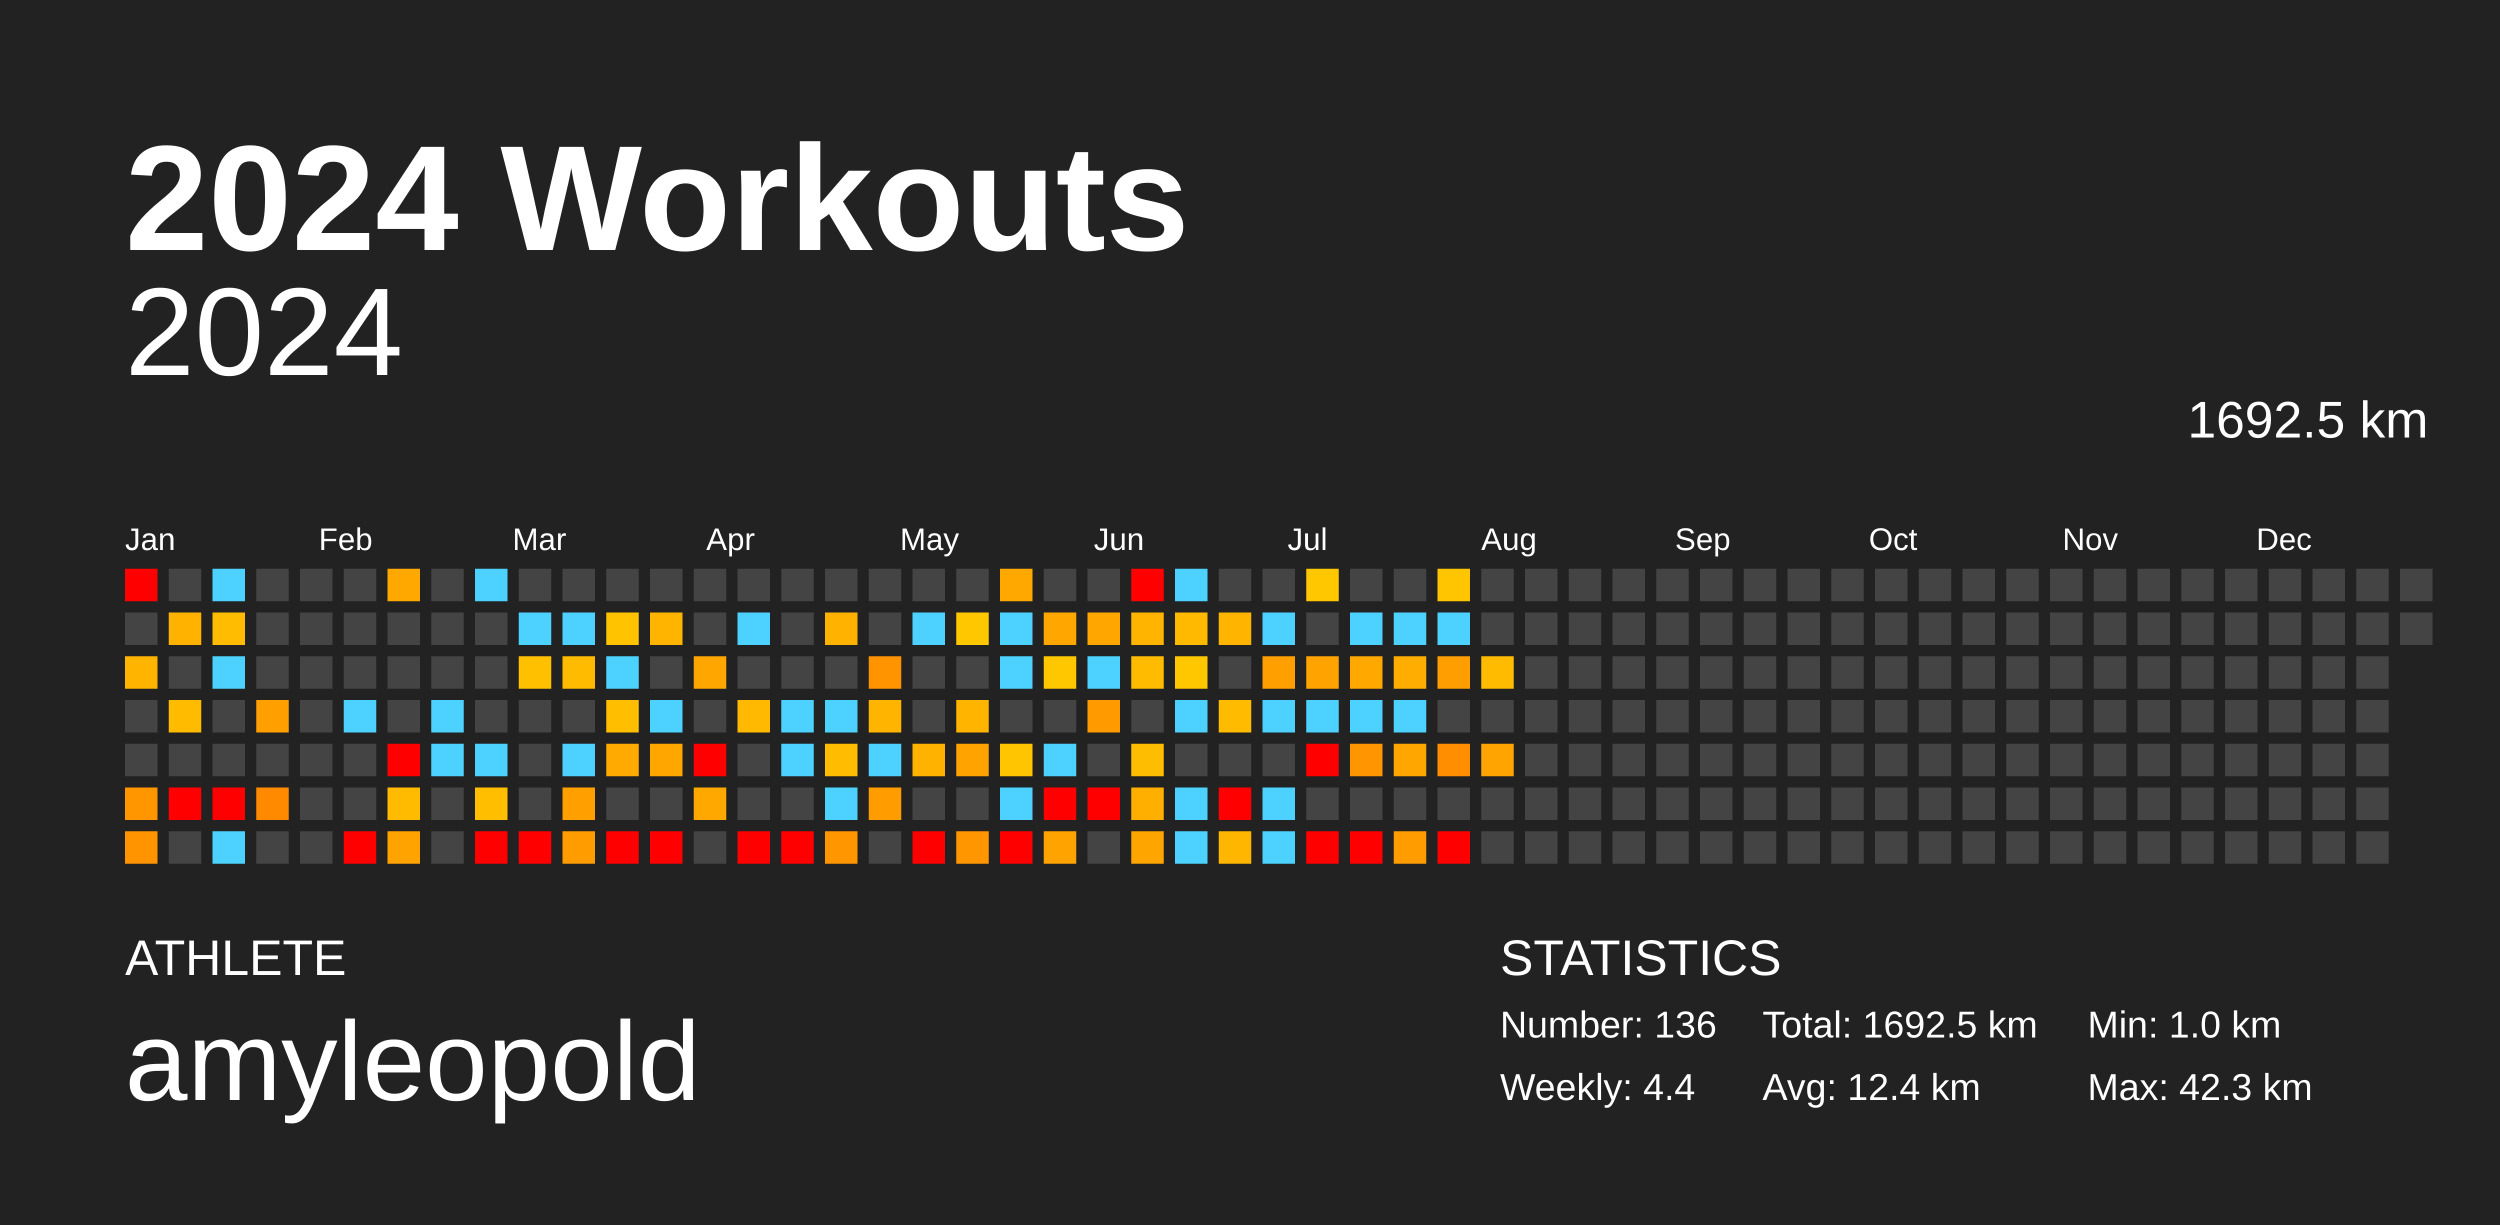
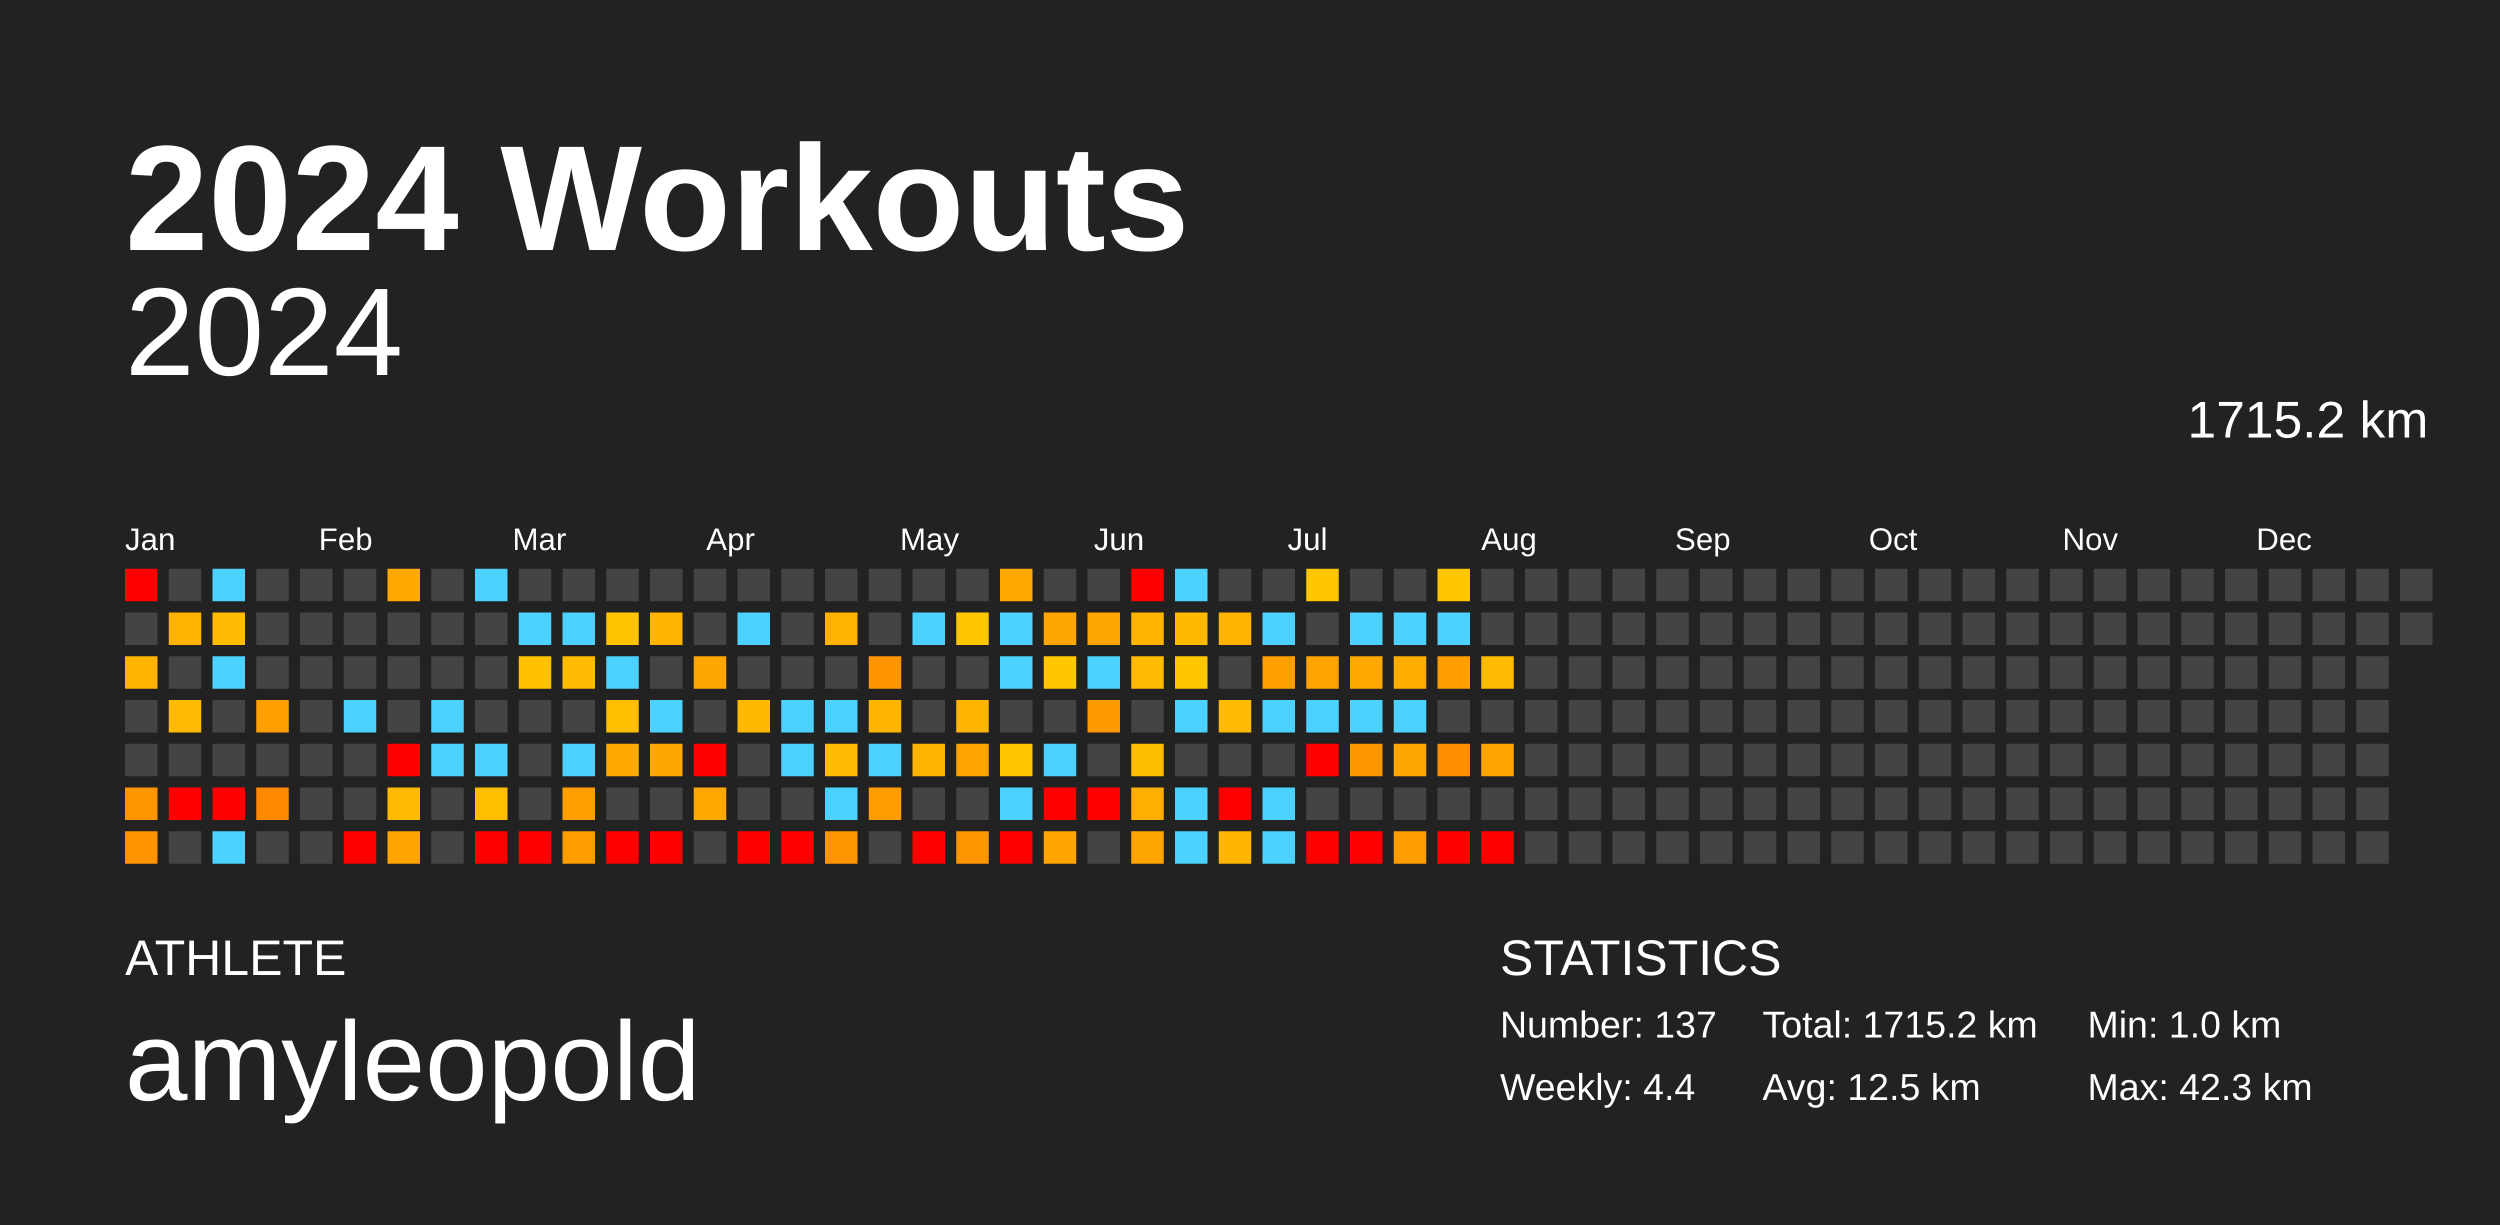
<svg xmlns="http://www.w3.org/2000/svg" baseProfile="full" height="98mm" version="1.1" viewBox="0,0,200,98" width="200mm">
  <defs />
  <rect fill="#222222" height="98" width="200" x="0" y="0" />
  <text fill="#FFFFFF" style="font-size:12px; font-family:Arial; font-weight:bold;" x="10" y="20">2024 Workouts</text>
  <text fill="#FFFFFF" style="font-size:4px; font-family:Arial" x="10" y="78">ATHLETE</text>
  <text fill="#FFFFFF" style="font-size:9px; font-family:Arial" x="10" y="88">amyleopold</text>
  <text fill="#FFFFFF" style="font-size:4px; font-family:Arial" x="120" y="78">STATISTICS</text>
-   <text fill="#FFFFFF" style="font-size:3px; font-family:Arial" x="120" y="83">Number: 136</text>
+   <text fill="#FFFFFF" style="font-size:3px; font-family:Arial" x="120" y="83">Number: 137</text>
  <text fill="#FFFFFF" style="font-size:3px; font-family:Arial" x="120" y="88">Weekly: 4.4</text>
-   <text fill="#FFFFFF" style="font-size:3px; font-family:Arial" x="141" y="83">Total: 1692.5 km</text>
-   <text fill="#FFFFFF" style="font-size:3px; font-family:Arial" x="141" y="88">Avg: 12.4 km</text>
+   <text fill="#FFFFFF" style="font-size:3px; font-family:Arial" x="141" y="83">Total: 1715.2 km</text>
+   <text fill="#FFFFFF" style="font-size:3px; font-family:Arial" x="141" y="88">Avg: 12.5 km</text>
  <text fill="#FFFFFF" style="font-size:3px; font-family:Arial" x="167" y="83">Min: 1.0 km</text>
  <text fill="#FFFFFF" style="font-size:3px; font-family:Arial" x="167" y="88">Max: 42.3 km</text>
  <text alignment-baseline="hanging" fill="#FFFFFF" style="font-size:10.0px; font-family:Arial;" x="10" y="30">2024</text>
-   <text alignment-baseline="hanging" fill="#FFFFFF" style="font-size:4.125px; font-family:Arial;" x="175" y="35">1692.5 km</text>
+   <text alignment-baseline="hanging" fill="#FFFFFF" style="font-size:4.125px; font-family:Arial;" x="175" y="35">1715.2 km</text>
  <text fill="#FFFFFF" style="font-size:2.5px; font-family:Arial" x="10.0" y="44">Jan</text>
  <text fill="#FFFFFF" style="font-size:2.5px; font-family:Arial" x="25.5" y="44">Feb</text>
  <text fill="#FFFFFF" style="font-size:2.5px; font-family:Arial" x="41.0" y="44">Mar</text>
  <text fill="#FFFFFF" style="font-size:2.5px; font-family:Arial" x="56.5" y="44">Apr</text>
  <text fill="#FFFFFF" style="font-size:2.5px; font-family:Arial" x="72.0" y="44">May</text>
  <text fill="#FFFFFF" style="font-size:2.5px; font-family:Arial" x="87.5" y="44">Jun</text>
  <text fill="#FFFFFF" style="font-size:2.5px; font-family:Arial" x="103.0" y="44">Jul</text>
  <text fill="#FFFFFF" style="font-size:2.5px; font-family:Arial" x="118.5" y="44">Aug</text>
  <text fill="#FFFFFF" style="font-size:2.5px; font-family:Arial" x="134.0" y="44">Sep</text>
  <text fill="#FFFFFF" style="font-size:2.5px; font-family:Arial" x="149.5" y="44">Oct</text>
  <text fill="#FFFFFF" style="font-size:2.5px; font-family:Arial" x="165.0" y="44">Nov</text>
  <text fill="#FFFFFF" style="font-size:2.5px; font-family:Arial" x="180.5" y="44">Dec</text>
  <rect fill="red" height="2.6" width="2.6" x="10.0" y="45.5" />
  <rect fill="#444444" height="2.6" width="2.6" x="10.0" y="49.0" />
  <rect fill="#ffb400" height="2.6" width="2.6" x="10.0" y="52.5" />
  <rect fill="#444444" height="2.6" width="2.6" x="10.0" y="56.0" />
  <rect fill="#444444" height="2.6" width="2.6" x="10.0" y="59.5" />
  <rect fill="#ff9600" height="2.6" width="2.6" x="10.0" y="63.0" />
  <rect fill="#ff9400" height="2.6" width="2.6" x="10.0" y="66.5" />
  <rect fill="#444444" height="2.6" width="2.6" x="13.5" y="45.5" />
  <rect fill="#ffb300" height="2.6" width="2.6" x="13.5" y="49.0" />
  <rect fill="#444444" height="2.6" width="2.6" x="13.5" y="52.5" />
  <rect fill="#ffbb00" height="2.6" width="2.6" x="13.5" y="56.0" />
  <rect fill="#444444" height="2.6" width="2.6" x="13.5" y="59.5" />
  <rect fill="red" height="2.6" width="2.6" x="13.5" y="63.0" />
  <rect fill="#444444" height="2.6" width="2.6" x="13.5" y="66.5" />
  <rect fill="#4dd2ff" height="2.6" width="2.6" x="17.0" y="45.5" />
  <rect fill="#ffbc00" height="2.6" width="2.6" x="17.0" y="49.0" />
  <rect fill="#4dd2ff" height="2.6" width="2.6" x="17.0" y="52.5" />
  <rect fill="#444444" height="2.6" width="2.6" x="17.0" y="56.0" />
  <rect fill="#444444" height="2.6" width="2.6" x="17.0" y="59.5" />
  <rect fill="red" height="2.6" width="2.6" x="17.0" y="63.0" />
  <rect fill="#4dd2ff" height="2.6" width="2.6" x="17.0" y="66.5" />
  <rect fill="#444444" height="2.6" width="2.6" x="20.5" y="45.5" />
  <rect fill="#444444" height="2.6" width="2.6" x="20.5" y="49.0" />
  <rect fill="#444444" height="2.6" width="2.6" x="20.5" y="52.5" />
  <rect fill="#ff9f00" height="2.6" width="2.6" x="20.5" y="56.0" />
  <rect fill="#444444" height="2.6" width="2.6" x="20.5" y="59.5" />
  <rect fill="#ff8a00" height="2.6" width="2.6" x="20.5" y="63.0" />
  <rect fill="#444444" height="2.6" width="2.6" x="20.5" y="66.5" />
  <rect fill="#444444" height="2.6" width="2.6" x="24.0" y="45.5" />
  <rect fill="#444444" height="2.6" width="2.6" x="24.0" y="49.0" />
  <rect fill="#444444" height="2.6" width="2.6" x="24.0" y="52.5" />
  <rect fill="#444444" height="2.6" width="2.6" x="24.0" y="56.0" />
  <rect fill="#444444" height="2.6" width="2.6" x="24.0" y="59.5" />
  <rect fill="#444444" height="2.6" width="2.6" x="24.0" y="63.0" />
  <rect fill="#444444" height="2.6" width="2.6" x="24.0" y="66.5" />
  <rect fill="#444444" height="2.6" width="2.6" x="27.5" y="45.5" />
  <rect fill="#444444" height="2.6" width="2.6" x="27.5" y="49.0" />
  <rect fill="#444444" height="2.6" width="2.6" x="27.5" y="52.5" />
  <rect fill="#4dd2ff" height="2.6" width="2.6" x="27.5" y="56.0" />
  <rect fill="#444444" height="2.6" width="2.6" x="27.5" y="59.5" />
  <rect fill="#444444" height="2.6" width="2.6" x="27.5" y="63.0" />
  <rect fill="red" height="2.6" width="2.6" x="27.5" y="66.5" />
  <rect fill="#ffa900" height="2.6" width="2.6" x="31.0" y="45.5" />
  <rect fill="#444444" height="2.6" width="2.6" x="31.0" y="49.0" />
  <rect fill="#444444" height="2.6" width="2.6" x="31.0" y="52.5" />
  <rect fill="#444444" height="2.6" width="2.6" x="31.0" y="56.0" />
  <rect fill="red" height="2.6" width="2.6" x="31.0" y="59.5" />
  <rect fill="#ffbb00" height="2.6" width="2.6" x="31.0" y="63.0" />
  <rect fill="#ffa300" height="2.6" width="2.6" x="31.0" y="66.5" />
  <rect fill="#444444" height="2.6" width="2.6" x="34.5" y="45.5" />
  <rect fill="#444444" height="2.6" width="2.6" x="34.5" y="49.0" />
  <rect fill="#444444" height="2.6" width="2.6" x="34.5" y="52.5" />
  <rect fill="#4dd2ff" height="2.6" width="2.6" x="34.5" y="56.0" />
  <rect fill="#4dd2ff" height="2.6" width="2.6" x="34.5" y="59.5" />
  <rect fill="#444444" height="2.6" width="2.6" x="34.5" y="63.0" />
  <rect fill="#444444" height="2.6" width="2.6" x="34.5" y="66.5" />
  <rect fill="#4dd2ff" height="2.6" width="2.6" x="38.0" y="45.5" />
  <rect fill="#444444" height="2.6" width="2.6" x="38.0" y="49.0" />
  <rect fill="#444444" height="2.6" width="2.6" x="38.0" y="52.5" />
  <rect fill="#444444" height="2.6" width="2.6" x="38.0" y="56.0" />
  <rect fill="#4dd2ff" height="2.6" width="2.6" x="38.0" y="59.5" />
  <rect fill="#ffbf00" height="2.6" width="2.6" x="38.0" y="63.0" />
  <rect fill="red" height="2.6" width="2.6" x="38.0" y="66.5" />
  <rect fill="#444444" height="2.6" width="2.6" x="41.5" y="45.5" />
  <rect fill="#4dd2ff" height="2.6" width="2.6" x="41.5" y="49.0" />
  <rect fill="#ffc000" height="2.6" width="2.6" x="41.5" y="52.5" />
  <rect fill="#444444" height="2.6" width="2.6" x="41.5" y="56.0" />
  <rect fill="#444444" height="2.6" width="2.6" x="41.5" y="59.5" />
  <rect fill="#444444" height="2.6" width="2.6" x="41.5" y="63.0" />
  <rect fill="red" height="2.6" width="2.6" x="41.5" y="66.5" />
  <rect fill="#444444" height="2.6" width="2.6" x="45.0" y="45.5" />
  <rect fill="#4dd2ff" height="2.6" width="2.6" x="45.0" y="49.0" />
  <rect fill="#ffbb00" height="2.6" width="2.6" x="45.0" y="52.5" />
  <rect fill="#444444" height="2.6" width="2.6" x="45.0" y="56.0" />
  <rect fill="#4dd2ff" height="2.6" width="2.6" x="45.0" y="59.5" />
  <rect fill="#ffa000" height="2.6" width="2.6" x="45.0" y="63.0" />
  <rect fill="#ff9c00" height="2.6" width="2.6" x="45.0" y="66.5" />
  <rect fill="#444444" height="2.6" width="2.6" x="48.5" y="45.5" />
  <rect fill="#ffc300" height="2.6" width="2.6" x="48.5" y="49.0" />
  <rect fill="#4dd2ff" height="2.6" width="2.6" x="48.5" y="52.5" />
  <rect fill="#ffbf00" height="2.6" width="2.6" x="48.5" y="56.0" />
  <rect fill="#ffaa00" height="2.6" width="2.6" x="48.5" y="59.5" />
  <rect fill="#444444" height="2.6" width="2.6" x="48.5" y="63.0" />
  <rect fill="red" height="2.6" width="2.6" x="48.5" y="66.5" />
  <rect fill="#444444" height="2.6" width="2.6" x="52.0" y="45.5" />
  <rect fill="#ffb500" height="2.6" width="2.6" x="52.0" y="49.0" />
  <rect fill="#444444" height="2.6" width="2.6" x="52.0" y="52.5" />
  <rect fill="#4dd2ff" height="2.6" width="2.6" x="52.0" y="56.0" />
  <rect fill="#ffa700" height="2.6" width="2.6" x="52.0" y="59.5" />
  <rect fill="#444444" height="2.6" width="2.6" x="52.0" y="63.0" />
  <rect fill="red" height="2.6" width="2.6" x="52.0" y="66.5" />
  <rect fill="#444444" height="2.6" width="2.6" x="55.5" y="45.5" />
  <rect fill="#444444" height="2.6" width="2.6" x="55.5" y="49.0" />
  <rect fill="#ffa700" height="2.6" width="2.6" x="55.5" y="52.5" />
  <rect fill="#444444" height="2.6" width="2.6" x="55.5" y="56.0" />
  <rect fill="red" height="2.6" width="2.6" x="55.5" y="59.5" />
  <rect fill="#ffa800" height="2.6" width="2.6" x="55.5" y="63.0" />
  <rect fill="#444444" height="2.6" width="2.6" x="55.5" y="66.5" />
  <rect fill="#444444" height="2.6" width="2.6" x="59.0" y="45.5" />
  <rect fill="#4dd2ff" height="2.6" width="2.6" x="59.0" y="49.0" />
  <rect fill="#444444" height="2.6" width="2.6" x="59.0" y="52.5" />
  <rect fill="#ffb900" height="2.6" width="2.6" x="59.0" y="56.0" />
  <rect fill="#444444" height="2.6" width="2.6" x="59.0" y="59.5" />
  <rect fill="#444444" height="2.6" width="2.6" x="59.0" y="63.0" />
  <rect fill="red" height="2.6" width="2.6" x="59.0" y="66.5" />
  <rect fill="#444444" height="2.6" width="2.6" x="62.5" y="45.5" />
  <rect fill="#444444" height="2.6" width="2.6" x="62.5" y="49.0" />
  <rect fill="#444444" height="2.6" width="2.6" x="62.5" y="52.5" />
  <rect fill="#4dd2ff" height="2.6" width="2.6" x="62.5" y="56.0" />
  <rect fill="#4dd2ff" height="2.6" width="2.6" x="62.5" y="59.5" />
  <rect fill="#444444" height="2.6" width="2.6" x="62.5" y="63.0" />
  <rect fill="red" height="2.6" width="2.6" x="62.5" y="66.5" />
  <rect fill="#444444" height="2.6" width="2.6" x="66.0" y="45.5" />
  <rect fill="#ffb300" height="2.6" width="2.6" x="66.0" y="49.0" />
  <rect fill="#444444" height="2.6" width="2.6" x="66.0" y="52.5" />
  <rect fill="#4dd2ff" height="2.6" width="2.6" x="66.0" y="56.0" />
  <rect fill="#ffbc00" height="2.6" width="2.6" x="66.0" y="59.5" />
  <rect fill="#4dd2ff" height="2.6" width="2.6" x="66.0" y="63.0" />
  <rect fill="#ff9600" height="2.6" width="2.6" x="66.0" y="66.5" />
  <rect fill="#444444" height="2.6" width="2.6" x="69.5" y="45.5" />
  <rect fill="#444444" height="2.6" width="2.6" x="69.5" y="49.0" />
  <rect fill="#ff9300" height="2.6" width="2.6" x="69.5" y="52.5" />
  <rect fill="#ffb500" height="2.6" width="2.6" x="69.5" y="56.0" />
  <rect fill="#4dd2ff" height="2.6" width="2.6" x="69.5" y="59.5" />
  <rect fill="#ff9d00" height="2.6" width="2.6" x="69.5" y="63.0" />
  <rect fill="#444444" height="2.6" width="2.6" x="69.5" y="66.5" />
  <rect fill="#444444" height="2.6" width="2.6" x="73.0" y="45.5" />
  <rect fill="#4dd2ff" height="2.6" width="2.6" x="73.0" y="49.0" />
  <rect fill="#444444" height="2.6" width="2.6" x="73.0" y="52.5" />
  <rect fill="#444444" height="2.6" width="2.6" x="73.0" y="56.0" />
  <rect fill="#ffb200" height="2.6" width="2.6" x="73.0" y="59.5" />
  <rect fill="#444444" height="2.6" width="2.6" x="73.0" y="63.0" />
  <rect fill="red" height="2.6" width="2.6" x="73.0" y="66.5" />
  <rect fill="#444444" height="2.6" width="2.6" x="76.5" y="45.5" />
  <rect fill="#ffc700" height="2.6" width="2.6" x="76.5" y="49.0" />
  <rect fill="#444444" height="2.6" width="2.6" x="76.5" y="52.5" />
  <rect fill="#ffb400" height="2.6" width="2.6" x="76.5" y="56.0" />
  <rect fill="#ffa300" height="2.6" width="2.6" x="76.5" y="59.5" />
  <rect fill="#444444" height="2.6" width="2.6" x="76.5" y="63.0" />
  <rect fill="#ff9600" height="2.6" width="2.6" x="76.5" y="66.5" />
  <rect fill="#ffa800" height="2.6" width="2.6" x="80.0" y="45.5" />
  <rect fill="#4dd2ff" height="2.6" width="2.6" x="80.0" y="49.0" />
  <rect fill="#4dd2ff" height="2.6" width="2.6" x="80.0" y="52.5" />
  <rect fill="#444444" height="2.6" width="2.6" x="80.0" y="56.0" />
  <rect fill="#ffc600" height="2.6" width="2.6" x="80.0" y="59.5" />
  <rect fill="#4dd2ff" height="2.6" width="2.6" x="80.0" y="63.0" />
  <rect fill="red" height="2.6" width="2.6" x="80.0" y="66.5" />
  <rect fill="#444444" height="2.6" width="2.6" x="83.5" y="45.5" />
  <rect fill="#ffa700" height="2.6" width="2.6" x="83.5" y="49.0" />
  <rect fill="#ffc700" height="2.6" width="2.6" x="83.5" y="52.5" />
  <rect fill="#444444" height="2.6" width="2.6" x="83.5" y="56.0" />
  <rect fill="#4dd2ff" height="2.6" width="2.6" x="83.5" y="59.5" />
  <rect fill="red" height="2.6" width="2.6" x="83.5" y="63.0" />
  <rect fill="#ffa300" height="2.6" width="2.6" x="83.5" y="66.5" />
  <rect fill="#444444" height="2.6" width="2.6" x="87.0" y="45.5" />
  <rect fill="#ffa700" height="2.6" width="2.6" x="87.0" y="49.0" />
  <rect fill="#4dd2ff" height="2.6" width="2.6" x="87.0" y="52.5" />
  <rect fill="#ff9a00" height="2.6" width="2.6" x="87.0" y="56.0" />
  <rect fill="#444444" height="2.6" width="2.6" x="87.0" y="59.5" />
  <rect fill="red" height="2.6" width="2.6" x="87.0" y="63.0" />
  <rect fill="#444444" height="2.6" width="2.6" x="87.0" y="66.5" />
  <rect fill="red" height="2.6" width="2.6" x="90.5" y="45.5" />
  <rect fill="#ffb400" height="2.6" width="2.6" x="90.5" y="49.0" />
  <rect fill="#ffbb00" height="2.6" width="2.6" x="90.5" y="52.5" />
  <rect fill="#444444" height="2.6" width="2.6" x="90.5" y="56.0" />
  <rect fill="#ffbd00" height="2.6" width="2.6" x="90.5" y="59.5" />
  <rect fill="#ffaf00" height="2.6" width="2.6" x="90.5" y="63.0" />
  <rect fill="#ffa500" height="2.6" width="2.6" x="90.5" y="66.5" />
  <rect fill="#4dd2ff" height="2.6" width="2.6" x="94.0" y="45.5" />
  <rect fill="#ffba00" height="2.6" width="2.6" x="94.0" y="49.0" />
  <rect fill="#ffc700" height="2.6" width="2.6" x="94.0" y="52.5" />
  <rect fill="#4dd2ff" height="2.6" width="2.6" x="94.0" y="56.0" />
  <rect fill="#444444" height="2.6" width="2.6" x="94.0" y="59.5" />
  <rect fill="#4dd2ff" height="2.6" width="2.6" x="94.0" y="63.0" />
  <rect fill="#4dd2ff" height="2.6" width="2.6" x="94.0" y="66.5" />
  <rect fill="#444444" height="2.6" width="2.6" x="97.5" y="45.5" />
  <rect fill="#ffb400" height="2.6" width="2.6" x="97.5" y="49.0" />
  <rect fill="#444444" height="2.6" width="2.6" x="97.5" y="52.5" />
  <rect fill="#ffbb00" height="2.6" width="2.6" x="97.5" y="56.0" />
  <rect fill="#444444" height="2.6" width="2.6" x="97.5" y="59.5" />
  <rect fill="red" height="2.6" width="2.6" x="97.5" y="63.0" />
  <rect fill="#ffb600" height="2.6" width="2.6" x="97.5" y="66.5" />
  <rect fill="#444444" height="2.6" width="2.6" x="101.0" y="45.5" />
  <rect fill="#4dd2ff" height="2.6" width="2.6" x="101.0" y="49.0" />
  <rect fill="#ff9f00" height="2.6" width="2.6" x="101.0" y="52.5" />
  <rect fill="#4dd2ff" height="2.6" width="2.6" x="101.0" y="56.0" />
  <rect fill="#444444" height="2.6" width="2.6" x="101.0" y="59.5" />
  <rect fill="#4dd2ff" height="2.6" width="2.6" x="101.0" y="63.0" />
  <rect fill="#4dd2ff" height="2.6" width="2.6" x="101.0" y="66.5" />
  <rect fill="#ffc700" height="2.6" width="2.6" x="104.5" y="45.5" />
  <rect fill="#444444" height="2.6" width="2.6" x="104.5" y="49.0" />
  <rect fill="#ffa300" height="2.6" width="2.6" x="104.5" y="52.5" />
  <rect fill="#4dd2ff" height="2.6" width="2.6" x="104.5" y="56.0" />
  <rect fill="red" height="2.6" width="2.6" x="104.5" y="59.5" />
  <rect fill="#444444" height="2.6" width="2.6" x="104.5" y="63.0" />
  <rect fill="red" height="2.6" width="2.6" x="104.5" y="66.5" />
  <rect fill="#444444" height="2.6" width="2.6" x="108.0" y="45.5" />
  <rect fill="#4dd2ff" height="2.6" width="2.6" x="108.0" y="49.0" />
  <rect fill="#ffa800" height="2.6" width="2.6" x="108.0" y="52.5" />
  <rect fill="#4dd2ff" height="2.6" width="2.6" x="108.0" y="56.0" />
  <rect fill="#ff9500" height="2.6" width="2.6" x="108.0" y="59.5" />
  <rect fill="#444444" height="2.6" width="2.6" x="108.0" y="63.0" />
  <rect fill="red" height="2.6" width="2.6" x="108.0" y="66.5" />
  <rect fill="#444444" height="2.6" width="2.6" x="111.5" y="45.5" />
  <rect fill="#4dd2ff" height="2.6" width="2.6" x="111.5" y="49.0" />
  <rect fill="#ffae00" height="2.6" width="2.6" x="111.5" y="52.5" />
  <rect fill="#4dd2ff" height="2.6" width="2.6" x="111.5" y="56.0" />
  <rect fill="#ffa700" height="2.6" width="2.6" x="111.5" y="59.5" />
  <rect fill="#444444" height="2.6" width="2.6" x="111.5" y="63.0" />
  <rect fill="#ff9d00" height="2.6" width="2.6" x="111.5" y="66.5" />
  <rect fill="#ffc500" height="2.6" width="2.6" x="115.0" y="45.5" />
  <rect fill="#4dd2ff" height="2.6" width="2.6" x="115.0" y="49.0" />
  <rect fill="#ff9e00" height="2.6" width="2.6" x="115.0" y="52.5" />
  <rect fill="#444444" height="2.6" width="2.6" x="115.0" y="56.0" />
  <rect fill="#ff8f00" height="2.6" width="2.6" x="115.0" y="59.5" />
  <rect fill="#444444" height="2.6" width="2.6" x="115.0" y="63.0" />
  <rect fill="red" height="2.6" width="2.6" x="115.0" y="66.5" />
  <rect fill="#444444" height="2.6" width="2.6" x="118.5" y="45.5" />
  <rect fill="#444444" height="2.6" width="2.6" x="118.5" y="49.0" />
  <rect fill="#ffbb00" height="2.6" width="2.6" x="118.5" y="52.5" />
  <rect fill="#444444" height="2.6" width="2.6" x="118.5" y="56.0" />
  <rect fill="#ffa400" height="2.6" width="2.6" x="118.5" y="59.5" />
  <rect fill="#444444" height="2.6" width="2.6" x="118.5" y="63.0" />
-   <rect fill="#444444" height="2.6" width="2.6" x="118.5" y="66.5" />
+   <rect fill="red" height="2.6" width="2.6" x="118.5" y="66.5" />
  <rect fill="#444444" height="2.6" width="2.6" x="122.0" y="45.5" />
  <rect fill="#444444" height="2.6" width="2.6" x="122.0" y="49.0" />
  <rect fill="#444444" height="2.6" width="2.6" x="122.0" y="52.5" />
  <rect fill="#444444" height="2.6" width="2.6" x="122.0" y="56.0" />
  <rect fill="#444444" height="2.6" width="2.6" x="122.0" y="59.5" />
  <rect fill="#444444" height="2.6" width="2.6" x="122.0" y="63.0" />
  <rect fill="#444444" height="2.6" width="2.6" x="122.0" y="66.5" />
  <rect fill="#444444" height="2.6" width="2.6" x="125.5" y="45.5" />
  <rect fill="#444444" height="2.6" width="2.6" x="125.5" y="49.0" />
  <rect fill="#444444" height="2.6" width="2.6" x="125.5" y="52.5" />
  <rect fill="#444444" height="2.6" width="2.6" x="125.5" y="56.0" />
  <rect fill="#444444" height="2.6" width="2.6" x="125.5" y="59.5" />
  <rect fill="#444444" height="2.6" width="2.6" x="125.5" y="63.0" />
  <rect fill="#444444" height="2.6" width="2.6" x="125.5" y="66.5" />
  <rect fill="#444444" height="2.6" width="2.6" x="129.0" y="45.5" />
  <rect fill="#444444" height="2.6" width="2.6" x="129.0" y="49.0" />
  <rect fill="#444444" height="2.6" width="2.6" x="129.0" y="52.5" />
  <rect fill="#444444" height="2.6" width="2.6" x="129.0" y="56.0" />
  <rect fill="#444444" height="2.6" width="2.6" x="129.0" y="59.5" />
  <rect fill="#444444" height="2.6" width="2.6" x="129.0" y="63.0" />
  <rect fill="#444444" height="2.6" width="2.6" x="129.0" y="66.5" />
  <rect fill="#444444" height="2.6" width="2.6" x="132.5" y="45.5" />
  <rect fill="#444444" height="2.6" width="2.6" x="132.5" y="49.0" />
  <rect fill="#444444" height="2.6" width="2.6" x="132.5" y="52.5" />
  <rect fill="#444444" height="2.6" width="2.6" x="132.5" y="56.0" />
  <rect fill="#444444" height="2.6" width="2.6" x="132.5" y="59.5" />
  <rect fill="#444444" height="2.6" width="2.6" x="132.5" y="63.0" />
  <rect fill="#444444" height="2.6" width="2.6" x="132.5" y="66.5" />
  <rect fill="#444444" height="2.6" width="2.6" x="136.0" y="45.5" />
  <rect fill="#444444" height="2.6" width="2.6" x="136.0" y="49.0" />
  <rect fill="#444444" height="2.6" width="2.6" x="136.0" y="52.5" />
  <rect fill="#444444" height="2.6" width="2.6" x="136.0" y="56.0" />
  <rect fill="#444444" height="2.6" width="2.6" x="136.0" y="59.5" />
  <rect fill="#444444" height="2.6" width="2.6" x="136.0" y="63.0" />
  <rect fill="#444444" height="2.6" width="2.6" x="136.0" y="66.5" />
  <rect fill="#444444" height="2.6" width="2.6" x="139.5" y="45.5" />
  <rect fill="#444444" height="2.6" width="2.6" x="139.5" y="49.0" />
  <rect fill="#444444" height="2.6" width="2.6" x="139.5" y="52.5" />
  <rect fill="#444444" height="2.6" width="2.6" x="139.5" y="56.0" />
  <rect fill="#444444" height="2.6" width="2.6" x="139.5" y="59.5" />
  <rect fill="#444444" height="2.6" width="2.6" x="139.5" y="63.0" />
  <rect fill="#444444" height="2.6" width="2.6" x="139.5" y="66.5" />
  <rect fill="#444444" height="2.6" width="2.6" x="143.0" y="45.5" />
  <rect fill="#444444" height="2.6" width="2.6" x="143.0" y="49.0" />
  <rect fill="#444444" height="2.6" width="2.6" x="143.0" y="52.5" />
  <rect fill="#444444" height="2.6" width="2.6" x="143.0" y="56.0" />
  <rect fill="#444444" height="2.6" width="2.6" x="143.0" y="59.5" />
  <rect fill="#444444" height="2.6" width="2.6" x="143.0" y="63.0" />
  <rect fill="#444444" height="2.6" width="2.6" x="143.0" y="66.5" />
  <rect fill="#444444" height="2.6" width="2.6" x="146.5" y="45.5" />
  <rect fill="#444444" height="2.6" width="2.6" x="146.5" y="49.0" />
  <rect fill="#444444" height="2.6" width="2.6" x="146.5" y="52.5" />
  <rect fill="#444444" height="2.6" width="2.6" x="146.5" y="56.0" />
  <rect fill="#444444" height="2.6" width="2.6" x="146.5" y="59.5" />
  <rect fill="#444444" height="2.6" width="2.6" x="146.5" y="63.0" />
  <rect fill="#444444" height="2.6" width="2.6" x="146.5" y="66.5" />
  <rect fill="#444444" height="2.6" width="2.6" x="150.0" y="45.5" />
  <rect fill="#444444" height="2.6" width="2.6" x="150.0" y="49.0" />
  <rect fill="#444444" height="2.6" width="2.6" x="150.0" y="52.5" />
  <rect fill="#444444" height="2.6" width="2.6" x="150.0" y="56.0" />
  <rect fill="#444444" height="2.6" width="2.6" x="150.0" y="59.5" />
  <rect fill="#444444" height="2.6" width="2.6" x="150.0" y="63.0" />
  <rect fill="#444444" height="2.6" width="2.6" x="150.0" y="66.5" />
  <rect fill="#444444" height="2.6" width="2.6" x="153.5" y="45.5" />
  <rect fill="#444444" height="2.6" width="2.6" x="153.5" y="49.0" />
  <rect fill="#444444" height="2.6" width="2.6" x="153.5" y="52.5" />
  <rect fill="#444444" height="2.6" width="2.6" x="153.5" y="56.0" />
  <rect fill="#444444" height="2.6" width="2.6" x="153.5" y="59.5" />
  <rect fill="#444444" height="2.6" width="2.6" x="153.5" y="63.0" />
  <rect fill="#444444" height="2.6" width="2.6" x="153.5" y="66.5" />
  <rect fill="#444444" height="2.6" width="2.6" x="157.0" y="45.5" />
  <rect fill="#444444" height="2.6" width="2.6" x="157.0" y="49.0" />
  <rect fill="#444444" height="2.6" width="2.6" x="157.0" y="52.5" />
  <rect fill="#444444" height="2.6" width="2.6" x="157.0" y="56.0" />
  <rect fill="#444444" height="2.6" width="2.6" x="157.0" y="59.5" />
  <rect fill="#444444" height="2.6" width="2.6" x="157.0" y="63.0" />
  <rect fill="#444444" height="2.6" width="2.6" x="157.0" y="66.5" />
  <rect fill="#444444" height="2.6" width="2.6" x="160.5" y="45.5" />
  <rect fill="#444444" height="2.6" width="2.6" x="160.5" y="49.0" />
  <rect fill="#444444" height="2.6" width="2.6" x="160.5" y="52.5" />
  <rect fill="#444444" height="2.6" width="2.6" x="160.5" y="56.0" />
  <rect fill="#444444" height="2.6" width="2.6" x="160.5" y="59.5" />
  <rect fill="#444444" height="2.6" width="2.6" x="160.5" y="63.0" />
  <rect fill="#444444" height="2.6" width="2.6" x="160.5" y="66.5" />
  <rect fill="#444444" height="2.6" width="2.6" x="164.0" y="45.5" />
  <rect fill="#444444" height="2.6" width="2.6" x="164.0" y="49.0" />
  <rect fill="#444444" height="2.6" width="2.6" x="164.0" y="52.5" />
  <rect fill="#444444" height="2.6" width="2.6" x="164.0" y="56.0" />
  <rect fill="#444444" height="2.6" width="2.6" x="164.0" y="59.5" />
  <rect fill="#444444" height="2.6" width="2.6" x="164.0" y="63.0" />
  <rect fill="#444444" height="2.6" width="2.6" x="164.0" y="66.5" />
  <rect fill="#444444" height="2.6" width="2.6" x="167.5" y="45.5" />
  <rect fill="#444444" height="2.6" width="2.6" x="167.5" y="49.0" />
  <rect fill="#444444" height="2.6" width="2.6" x="167.5" y="52.5" />
  <rect fill="#444444" height="2.6" width="2.6" x="167.5" y="56.0" />
  <rect fill="#444444" height="2.6" width="2.6" x="167.5" y="59.5" />
  <rect fill="#444444" height="2.6" width="2.6" x="167.5" y="63.0" />
  <rect fill="#444444" height="2.6" width="2.6" x="167.5" y="66.5" />
  <rect fill="#444444" height="2.6" width="2.6" x="171.0" y="45.5" />
  <rect fill="#444444" height="2.6" width="2.6" x="171.0" y="49.0" />
  <rect fill="#444444" height="2.6" width="2.6" x="171.0" y="52.5" />
  <rect fill="#444444" height="2.6" width="2.6" x="171.0" y="56.0" />
  <rect fill="#444444" height="2.6" width="2.6" x="171.0" y="59.5" />
  <rect fill="#444444" height="2.6" width="2.6" x="171.0" y="63.0" />
  <rect fill="#444444" height="2.6" width="2.6" x="171.0" y="66.5" />
  <rect fill="#444444" height="2.6" width="2.6" x="174.5" y="45.5" />
  <rect fill="#444444" height="2.6" width="2.6" x="174.5" y="49.0" />
  <rect fill="#444444" height="2.6" width="2.6" x="174.5" y="52.5" />
  <rect fill="#444444" height="2.6" width="2.6" x="174.5" y="56.0" />
  <rect fill="#444444" height="2.6" width="2.6" x="174.5" y="59.5" />
  <rect fill="#444444" height="2.6" width="2.6" x="174.5" y="63.0" />
  <rect fill="#444444" height="2.6" width="2.6" x="174.5" y="66.5" />
  <rect fill="#444444" height="2.6" width="2.6" x="178.0" y="45.5" />
  <rect fill="#444444" height="2.6" width="2.6" x="178.0" y="49.0" />
  <rect fill="#444444" height="2.6" width="2.6" x="178.0" y="52.5" />
  <rect fill="#444444" height="2.6" width="2.6" x="178.0" y="56.0" />
  <rect fill="#444444" height="2.6" width="2.6" x="178.0" y="59.5" />
  <rect fill="#444444" height="2.6" width="2.6" x="178.0" y="63.0" />
  <rect fill="#444444" height="2.6" width="2.6" x="178.0" y="66.5" />
  <rect fill="#444444" height="2.6" width="2.6" x="181.5" y="45.5" />
  <rect fill="#444444" height="2.6" width="2.6" x="181.5" y="49.0" />
  <rect fill="#444444" height="2.6" width="2.6" x="181.5" y="52.5" />
  <rect fill="#444444" height="2.6" width="2.6" x="181.5" y="56.0" />
  <rect fill="#444444" height="2.6" width="2.6" x="181.5" y="59.5" />
  <rect fill="#444444" height="2.6" width="2.6" x="181.5" y="63.0" />
  <rect fill="#444444" height="2.6" width="2.6" x="181.5" y="66.5" />
  <rect fill="#444444" height="2.6" width="2.6" x="185.0" y="45.5" />
  <rect fill="#444444" height="2.6" width="2.6" x="185.0" y="49.0" />
  <rect fill="#444444" height="2.6" width="2.6" x="185.0" y="52.5" />
  <rect fill="#444444" height="2.6" width="2.6" x="185.0" y="56.0" />
  <rect fill="#444444" height="2.6" width="2.6" x="185.0" y="59.5" />
  <rect fill="#444444" height="2.6" width="2.6" x="185.0" y="63.0" />
  <rect fill="#444444" height="2.6" width="2.6" x="185.0" y="66.5" />
  <rect fill="#444444" height="2.6" width="2.6" x="188.5" y="45.5" />
  <rect fill="#444444" height="2.6" width="2.6" x="188.5" y="49.0" />
  <rect fill="#444444" height="2.6" width="2.6" x="188.5" y="52.5" />
  <rect fill="#444444" height="2.6" width="2.6" x="188.5" y="56.0" />
  <rect fill="#444444" height="2.6" width="2.6" x="188.5" y="59.5" />
  <rect fill="#444444" height="2.6" width="2.6" x="188.5" y="63.0" />
  <rect fill="#444444" height="2.6" width="2.6" x="188.5" y="66.5" />
  <rect fill="#444444" height="2.6" width="2.6" x="192.0" y="45.5" />
  <rect fill="#444444" height="2.6" width="2.6" x="192.0" y="49.0" />
</svg>
